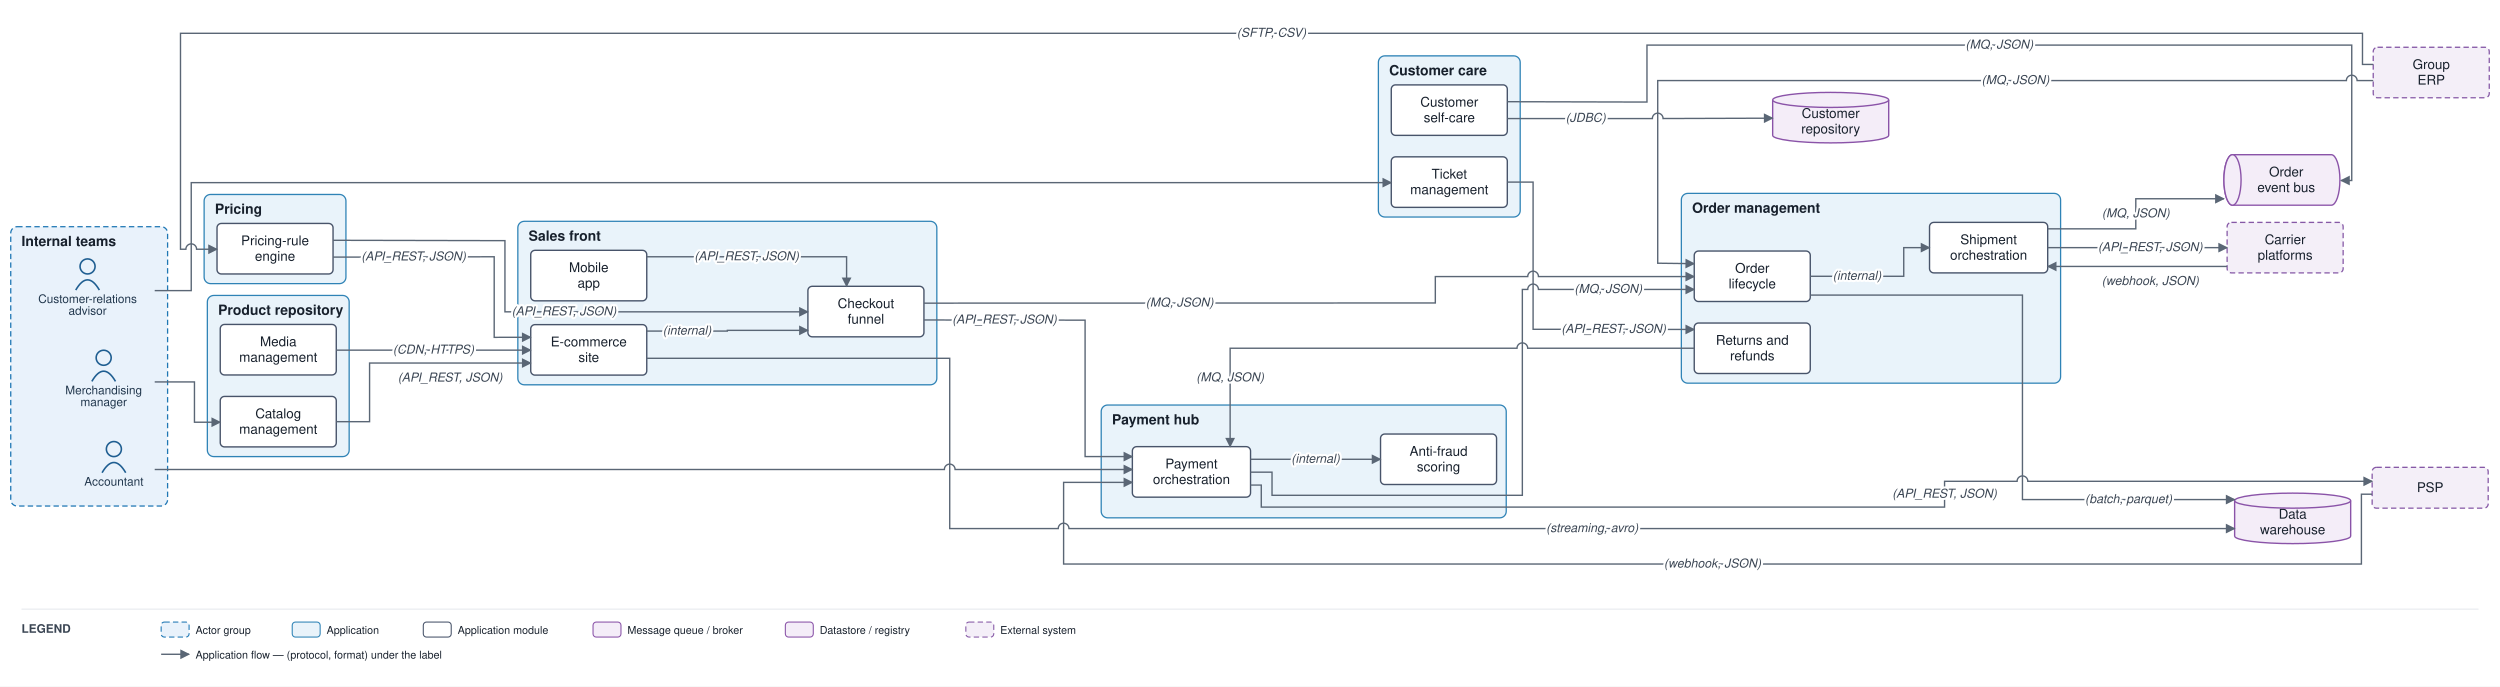
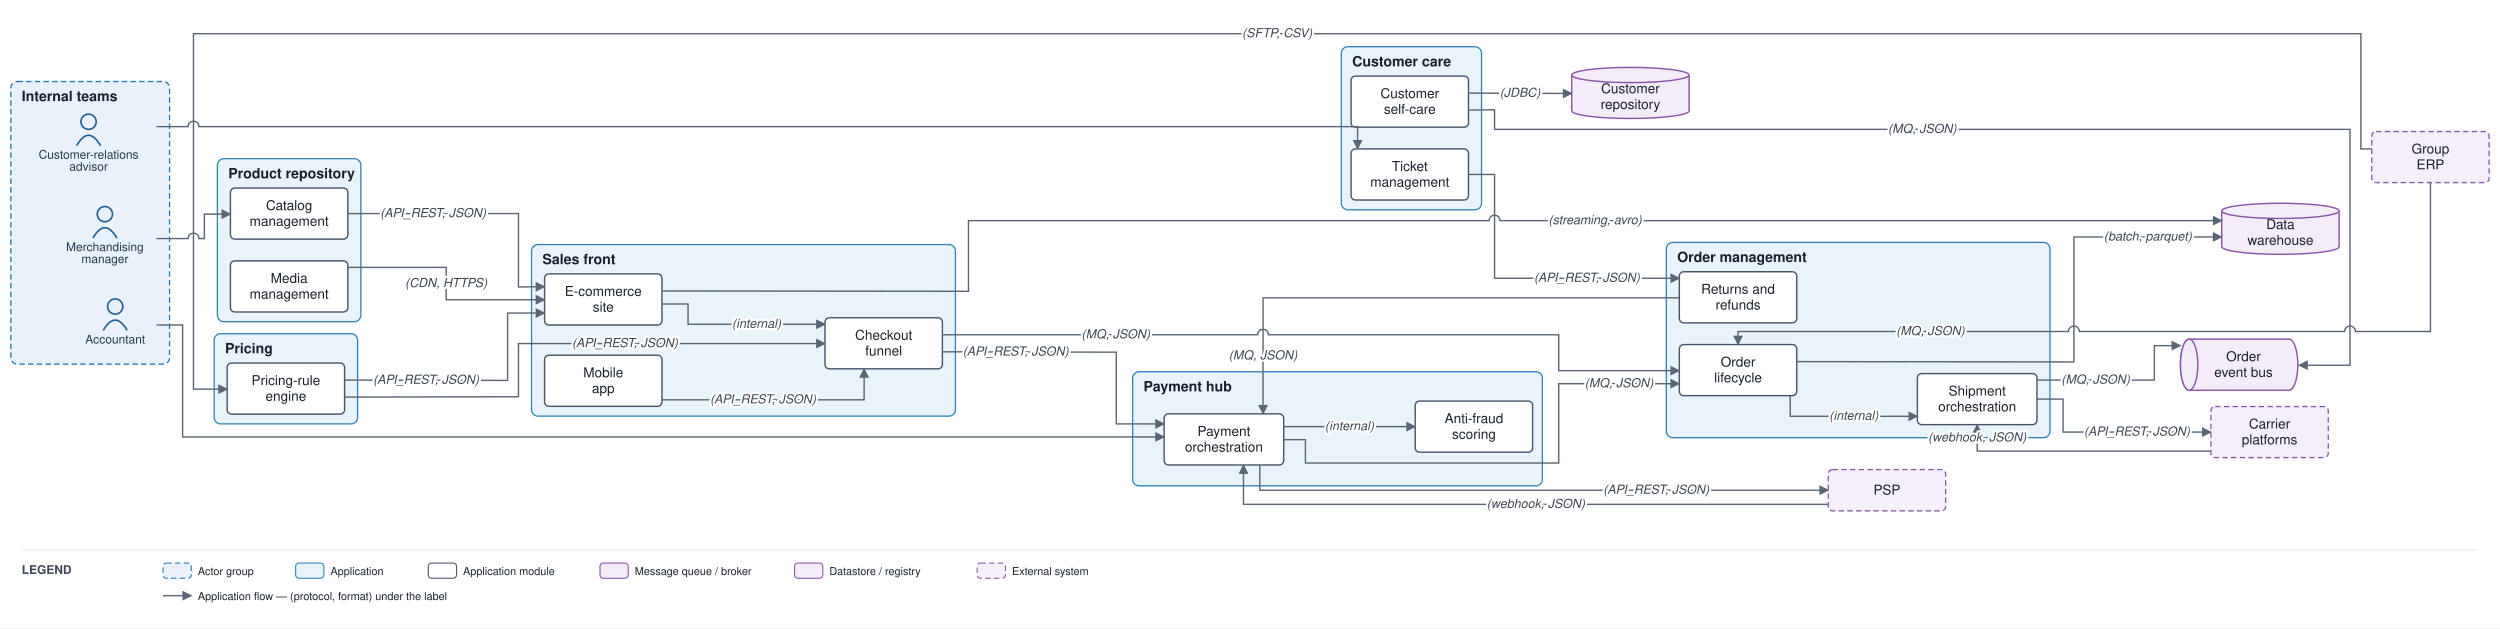
- <svg xmlns="http://www.w3.org/2000/svg" viewBox="0 0 2327 639" font-family="Helvetica,Arial,sans-serif">
+ <svg xmlns="http://www.w3.org/2000/svg" viewBox="0 0 2300 578" font-family="Helvetica,Arial,sans-serif">
  <defs>
    <marker id="arr" viewBox="0 0 10 10" refX="9" refY="5" markerWidth="7" markerHeight="7" orient="auto-start-reverse">
      <path d="M0,0 L10,5 L0,10 z" fill="#5a6675" />
    </marker>
  </defs>
-   <rect width="2327" height="639" fill="#ffffff" />
-   <rect x="10" y="211" width="146" height="260" rx="6" fill="#e9f2fb" stroke="#1f77b4" stroke-width="1.2" stroke-dasharray="5 3" />
-   <text x="20" y="229" font-size="13" font-weight="bold" fill="#17202c">Internal teams</text>
-   <rect x="482" y="206" width="390" height="152.167" rx="6" fill="#e9f3fa" stroke="#2f83b6" stroke-width="1.2" />
-   <text x="492" y="224" font-size="13" font-weight="bold" fill="#17202c">Sales front</text>
-   <rect x="1565" y="180" width="353" height="176.667" rx="6" fill="#e9f3fa" stroke="#2f83b6" stroke-width="1.2" />
-   <text x="1575" y="198" font-size="13" font-weight="bold" fill="#17202c">Order management</text>
-   <rect x="193" y="275" width="132" height="150" rx="6" fill="#e9f3fa" stroke="#2f83b6" stroke-width="1.2" />
-   <text x="203" y="293" font-size="13" font-weight="bold" fill="#17202c">Product repository</text>
-   <rect x="190" y="181" width="132" height="83" rx="6" fill="#e9f3fa" stroke="#2f83b6" stroke-width="1.2" />
-   <text x="200" y="199" font-size="13" font-weight="bold" fill="#17202c">Pricing</text>
-   <rect x="1025" y="377" width="377" height="105" rx="6" fill="#e9f3fa" stroke="#2f83b6" stroke-width="1.2" />
-   <text x="1035" y="395" font-size="13" font-weight="bold" fill="#17202c">Payment hub</text>
-   <rect x="1283" y="52" width="132" height="150" rx="6" fill="#e9f3fa" stroke="#2f83b6" stroke-width="1.2" />
-   <text x="1293" y="70" font-size="13" font-weight="bold" fill="#17202c">Customer care</text>
-   <circle cx="96.5" cy="333" r="7" fill="none" stroke="#1f5e91" stroke-width="1.5" />
-   <path d="M 85.5 355 q 11 -19 22 0" fill="none" stroke="#1f5e91" stroke-width="1.5" />
-   <text x="96.5" y="367" font-size="11" text-anchor="middle" fill="#20364c">Merchandising</text>
-   <text x="96.5" y="378" font-size="11" text-anchor="middle" fill="#20364c">manager</text>
-   <circle cx="81.5" cy="248" r="7" fill="none" stroke="#1f5e91" stroke-width="1.5" />
-   <path d="M 70.5 270 q 11 -19 22 0" fill="none" stroke="#1f5e91" stroke-width="1.5" />
-   <text x="81.5" y="282" font-size="11" text-anchor="middle" fill="#20364c">Customer-relations</text>
-   <text x="81.5" y="293" font-size="11" text-anchor="middle" fill="#20364c">advisor</text>
-   <circle cx="106" cy="418" r="7" fill="none" stroke="#1f5e91" stroke-width="1.5" />
-   <path d="M 95 440 q 11 -19 22 0" fill="none" stroke="#1f5e91" stroke-width="1.5" />
-   <text x="106" y="452" font-size="11" text-anchor="middle" fill="#20364c">Accountant</text>
-   <rect x="494" y="302.167" width="108" height="47" rx="4" fill="#ffffff" stroke="#48546a" stroke-width="1.3" />
-   <text x="548" y="322.417" font-size="12.5" text-anchor="middle" fill="#17202c">E-commerce</text>
-   <text x="548" y="336.917" font-size="12.5" text-anchor="middle" fill="#17202c">site</text>
-   <rect x="494" y="233" width="108" height="47" rx="4" fill="#ffffff" stroke="#48546a" stroke-width="1.3" />
-   <text x="548" y="253.25" font-size="12.5" text-anchor="middle" fill="#17202c">Mobile</text>
-   <text x="548" y="267.75" font-size="12.5" text-anchor="middle" fill="#17202c">app</text>
-   <rect x="752" y="266.5" width="108" height="47" rx="4" fill="#ffffff" stroke="#48546a" stroke-width="1.3" />
-   <text x="806" y="286.75" font-size="12.5" text-anchor="middle" fill="#17202c">Checkout</text>
-   <text x="806" y="301.25" font-size="12.5" text-anchor="middle" fill="#17202c">funnel</text>
-   <rect x="1577" y="233.667" width="108" height="47" rx="4" fill="#ffffff" stroke="#48546a" stroke-width="1.3" />
-   <text x="1631" y="253.917" font-size="12.5" text-anchor="middle" fill="#17202c">Order</text>
-   <text x="1631" y="268.417" font-size="12.5" text-anchor="middle" fill="#17202c">lifecycle</text>
-   <rect x="1796" y="207" width="110" height="47" rx="4" fill="#ffffff" stroke="#48546a" stroke-width="1.3" />
-   <text x="1851" y="227.25" font-size="12.5" text-anchor="middle" fill="#17202c">Shipment</text>
-   <text x="1851" y="241.75" font-size="12.5" text-anchor="middle" fill="#17202c">orchestration</text>
-   <rect x="1577" y="300.667" width="108" height="47" rx="4" fill="#ffffff" stroke="#48546a" stroke-width="1.3" />
-   <text x="1631" y="320.917" font-size="12.5" text-anchor="middle" fill="#17202c">Returns and</text>
-   <text x="1631" y="335.417" font-size="12.5" text-anchor="middle" fill="#17202c">refunds</text>
-   <rect x="205" y="369" width="108" height="47" rx="4" fill="#ffffff" stroke="#48546a" stroke-width="1.3" />
-   <text x="259" y="389.25" font-size="12.5" text-anchor="middle" fill="#17202c">Catalog</text>
-   <text x="259" y="403.75" font-size="12.5" text-anchor="middle" fill="#17202c">management</text>
-   <rect x="205" y="302" width="108" height="47" rx="4" fill="#ffffff" stroke="#48546a" stroke-width="1.3" />
-   <text x="259" y="322.25" font-size="12.5" text-anchor="middle" fill="#17202c">Media</text>
-   <text x="259" y="336.75" font-size="12.5" text-anchor="middle" fill="#17202c">management</text>
-   <rect x="202" y="208" width="108" height="47" rx="4" fill="#ffffff" stroke="#48546a" stroke-width="1.3" />
-   <text x="256" y="228.25" font-size="12.5" text-anchor="middle" fill="#17202c">Pricing-rule</text>
-   <text x="256" y="242.75" font-size="12.5" text-anchor="middle" fill="#17202c">engine</text>
-   <rect x="1054" y="415.75" width="110" height="47" rx="4" fill="#ffffff" stroke="#48546a" stroke-width="1.3" />
-   <text x="1109" y="436" font-size="12.5" text-anchor="middle" fill="#17202c">Payment</text>
-   <text x="1109" y="450.5" font-size="12.5" text-anchor="middle" fill="#17202c">orchestration</text>
-   <rect x="1285" y="404" width="108" height="47" rx="4" fill="#ffffff" stroke="#48546a" stroke-width="1.3" />
-   <text x="1339" y="424.25" font-size="12.5" text-anchor="middle" fill="#17202c">Anti-fraud</text>
-   <text x="1339" y="438.75" font-size="12.5" text-anchor="middle" fill="#17202c">scoring</text>
-   <rect x="1295" y="146" width="108" height="47" rx="4" fill="#ffffff" stroke="#48546a" stroke-width="1.3" />
-   <text x="1349" y="166.25" font-size="12.5" text-anchor="middle" fill="#17202c">Ticket</text>
-   <text x="1349" y="180.75" font-size="12.5" text-anchor="middle" fill="#17202c">management</text>
-   <rect x="1295" y="79" width="108" height="47" rx="4" fill="#ffffff" stroke="#48546a" stroke-width="1.3" />
-   <text x="1349" y="99.25" font-size="12.5" text-anchor="middle" fill="#17202c">Customer</text>
-   <text x="1349" y="113.75" font-size="12.5" text-anchor="middle" fill="#17202c">self-care</text>
-   <path d="M 2078 144 h 92 a 8 23.5 0 0 1 0 47 h -92 a 8 23.5 0 0 1 0 -47" fill="#f4edf8" stroke="#8a53a8" stroke-width="1.3" />
-   <ellipse cx="2078" cy="167.5" rx="8" ry="23.5" fill="#f4edf8" stroke="#8a53a8" stroke-width="1.3" />
-   <text x="2128" y="164.25" font-size="12.5" text-anchor="middle" fill="#17202c">Order</text>
-   <text x="2128" y="178.75" font-size="12.5" text-anchor="middle" fill="#17202c">event bus</text>
-   <path d="M 2080 466 v 33 a 54 7 0 0 0 108 0 v -33" fill="#f4edf8" stroke="#8a53a8" stroke-width="1.3" />
-   <ellipse cx="2134" cy="466" rx="54" ry="7" fill="#f4edf8" stroke="#8a53a8" stroke-width="1.3" />
-   <text x="2134" y="482.75" font-size="12.5" text-anchor="middle" fill="#17202c">Data</text>
-   <text x="2134" y="497.25" font-size="12.5" text-anchor="middle" fill="#17202c">warehouse</text>
-   <path d="M 1650 93 v 33 a 54 7 0 0 0 108 0 v -33" fill="#f4edf8" stroke="#8a53a8" stroke-width="1.3" />
-   <ellipse cx="1704" cy="93" rx="54" ry="7" fill="#f4edf8" stroke="#8a53a8" stroke-width="1.3" />
-   <text x="1704" y="109.75" font-size="12.5" text-anchor="middle" fill="#17202c">Customer</text>
-   <text x="1704" y="124.25" font-size="12.5" text-anchor="middle" fill="#17202c">repository</text>
-   <rect x="2208" y="435" width="108" height="38" rx="4" fill="#f4eff8" stroke="#8659a6" stroke-width="1.2" stroke-dasharray="5 3" />
-   <text x="2262" y="458" font-size="12.5" text-anchor="middle" fill="#17202c">PSP</text>
-   <rect x="2073" y="207" width="108" height="47" rx="4" fill="#f4eff8" stroke="#8659a6" stroke-width="1.2" stroke-dasharray="5 3" />
-   <text x="2127" y="227.25" font-size="12.5" text-anchor="middle" fill="#17202c">Carrier</text>
-   <text x="2127" y="241.75" font-size="12.5" text-anchor="middle" fill="#17202c">platforms</text>
-   <rect x="2209" y="44" width="108" height="47" rx="4" fill="#f4eff8" stroke="#8659a6" stroke-width="1.2" stroke-dasharray="5 3" />
-   <text x="2263" y="64.25" font-size="12.5" text-anchor="middle" fill="#17202c">Group</text>
-   <text x="2263" y="78.75" font-size="12.5" text-anchor="middle" fill="#17202c">ERP</text>
-   <path d="M 144 355.5 L 181 355.5 L 181 393 L 205 393" fill="none" stroke="#5a6675" stroke-width="1.3" marker-end="url(#arr)" />
-   <path d="M 313 392.5 L 344 392.5 L 344 337.917 L 494 337.917" fill="none" stroke="#5a6675" stroke-width="1.3" marker-end="url(#arr)" />
-   <path d="M 313 325.917 L 494 325.917" fill="none" stroke="#5a6675" stroke-width="1.3" marker-end="url(#arr)" />
-   <path d="M 310 239.333 L 460 239 L 460 314 L 494 313.917" fill="none" stroke="#5a6675" stroke-width="1.3" marker-end="url(#arr)" />
-   <path d="M 310 223.667 L 470 224 L 470 290.25 L 752 290.25" fill="none" stroke="#5a6675" stroke-width="1.3" marker-end="url(#arr)" />
-   <path d="M 2209 60 L 2199 60 L 2199 31 L 168 31 L 168 232 L 173 232 A 5 5 0 0 1 183 232 L 202 232" fill="none" stroke="#5a6675" stroke-width="1.3" marker-end="url(#arr)" />
-   <path d="M 602 308.167 L 677 308.167 L 677 307.5 L 752 307.5" fill="none" stroke="#5a6675" stroke-width="1.3" marker-end="url(#arr)" />
-   <path d="M 602 239 L 788 239 L 788 266.5" fill="none" stroke="#5a6675" stroke-width="1.3" marker-end="url(#arr)" />
-   <path d="M 860 282.167 L 1336 282 L 1336 257.417 L 1422 257.417 A 5 5 0 0 1 1432 257.417 L 1577 257.417" fill="none" stroke="#5a6675" stroke-width="1.3" marker-end="url(#arr)" />
-   <path d="M 860 297.833 L 1010 298 L 1010 425 L 1054 425" fill="none" stroke="#5a6675" stroke-width="1.3" marker-end="url(#arr)" />
-   <path d="M 1164 427.5 L 1285 427.5" fill="none" stroke="#5a6675" stroke-width="1.3" marker-end="url(#arr)" />
-   <path d="M 1164 451.5 L 1174 451.5 L 1174 472 L 1810 472 L 1810 448 L 1877.5 448 A 5 5 0 0 1 1887.5 448 L 2208 448" fill="none" stroke="#5a6675" stroke-width="1.3" marker-end="url(#arr)" />
-   <path d="M 2208 460 L 2198 460 L 2198 525 L 990 525 L 990 449 L 1054 449" fill="none" stroke="#5a6675" stroke-width="1.3" marker-end="url(#arr)" />
-   <path d="M 1164 439.5 L 1184 439.5 L 1184 461 L 1417 461 L 1417 269.417 L 1422 269.417 A 5 5 0 0 1 1432 269.417 L 1577 269.417" fill="none" stroke="#5a6675" stroke-width="1.3" marker-end="url(#arr)" />
-   <path d="M 1685 257.167 L 1772 257.167 L 1772 230.5 L 1796 230.5" fill="none" stroke="#5a6675" stroke-width="1.3" marker-end="url(#arr)" />
-   <path d="M 1906 230.5 L 1930 230.5 L 2073 230.5" fill="none" stroke="#5a6675" stroke-width="1.3" marker-end="url(#arr)" />
-   <path d="M 2073 248 L 1930 248 L 1906 248" fill="none" stroke="#5a6675" stroke-width="1.3" marker-end="url(#arr)" />
-   <path d="M 1906 213 L 1988 213 L 1988 185 L 2070 185" fill="none" stroke="#5a6675" stroke-width="1.3" marker-end="url(#arr)" />
-   <path d="M 1403 94.667 L 1533 95 L 1533 42 L 2189 42 L 2189 168 L 2179 168" fill="none" stroke="#5a6675" stroke-width="1.3" marker-end="url(#arr)" />
-   <path d="M 144 270.5 L 178 270.5 L 178 170 L 1295 170" fill="none" stroke="#5a6675" stroke-width="1.3" marker-end="url(#arr)" />
-   <path d="M 1403 169.5 L 1427 169.5 L 1427 306.5 L 1577 306.667" fill="none" stroke="#5a6675" stroke-width="1.3" marker-end="url(#arr)" />
-   <path d="M 1577 324.167 L 1422 324.167 A 5 5 0 0 0 1412 324.167 L 1145 324.167 L 1145 415.75" fill="none" stroke="#5a6675" stroke-width="1.3" marker-end="url(#arr)" />
-   <path d="M 1403 110.333 L 1538 110.333 A 5 5 0 0 1 1548 110.333 L 1650 110" fill="none" stroke="#5a6675" stroke-width="1.3" marker-end="url(#arr)" />
-   <path d="M 1685 274.667 L 1882.5 274.667 L 1882.5 465 L 2080 465" fill="none" stroke="#5a6675" stroke-width="1.3" marker-end="url(#arr)" />
-   <path d="M 602 333.5 L 884 333.5 L 884 492 L 985 492 A 5 5 0 0 1 995 492 L 2080 492" fill="none" stroke="#5a6675" stroke-width="1.3" marker-end="url(#arr)" />
-   <path d="M 144 437 L 879 437 A 5 5 0 0 1 889 437 L 1054 437" fill="none" stroke="#5a6675" stroke-width="1.3" marker-end="url(#arr)" />
-   <path d="M 2209 75 L 2194 75 A 5 5 0 0 0 2184 75 L 1543 75 L 1543 245 L 1577 245.417" fill="none" stroke="#5a6675" stroke-width="1.3" marker-end="url(#arr)" />
-   <text x="419" y="355.167" font-size="11.5" text-anchor="middle" fill="#3a4553" font-style="italic" stroke="#ffffff" stroke-width="4" paint-order="stroke" stroke-linejoin="round">(API_REST, JSON)</text>
-   <text x="403.5" y="329.167" font-size="11.5" text-anchor="middle" fill="#3a4553" font-style="italic" stroke="#ffffff" stroke-width="4" paint-order="stroke" stroke-linejoin="round">(CDN, HTTPS)</text>
-   <text x="385" y="242.417" font-size="11.5" text-anchor="middle" fill="#3a4553" font-style="italic" stroke="#ffffff" stroke-width="4" paint-order="stroke" stroke-linejoin="round">(API_REST, JSON)</text>
-   <text x="525" y="293.5" font-size="11.5" text-anchor="middle" fill="#3a4553" font-style="italic" stroke="#ffffff" stroke-width="4" paint-order="stroke" stroke-linejoin="round">(API_REST, JSON)</text>
-   <text x="1183.5" y="34.25" font-size="11.5" text-anchor="middle" fill="#3a4553" font-style="italic" stroke="#ffffff" stroke-width="4" paint-order="stroke" stroke-linejoin="round">(SFTP, CSV)</text>
-   <text x="639.5" y="311.417" font-size="11.5" text-anchor="middle" fill="#3a4553" font-style="italic" stroke="#ffffff" stroke-width="4" paint-order="stroke" stroke-linejoin="round">(internal)</text>
-   <text x="695" y="242.25" font-size="11.5" text-anchor="middle" fill="#3a4553" font-style="italic" stroke="#ffffff" stroke-width="4" paint-order="stroke" stroke-linejoin="round">(API_REST, JSON)</text>
-   <text x="1098" y="285.333" font-size="11.5" text-anchor="middle" fill="#3a4553" font-style="italic" stroke="#ffffff" stroke-width="4" paint-order="stroke" stroke-linejoin="round">(MQ, JSON)</text>
-   <text x="935" y="301.167" font-size="11.5" text-anchor="middle" fill="#3a4553" font-style="italic" stroke="#ffffff" stroke-width="4" paint-order="stroke" stroke-linejoin="round">(API_REST, JSON)</text>
-   <text x="1224.5" y="430.75" font-size="11.5" text-anchor="middle" fill="#3a4553" font-style="italic" stroke="#ffffff" stroke-width="4" paint-order="stroke" stroke-linejoin="round">(internal)</text>
-   <text x="1810" y="463.25" font-size="11.5" text-anchor="middle" fill="#3a4553" font-style="italic" stroke="#ffffff" stroke-width="4" paint-order="stroke" stroke-linejoin="round">(API_REST, JSON)</text>
-   <text x="1594" y="528.25" font-size="11.5" text-anchor="middle" fill="#3a4553" font-style="italic" stroke="#ffffff" stroke-width="4" paint-order="stroke" stroke-linejoin="round">(webhook, JSON)</text>
-   <text x="1497" y="272.667" font-size="11.5" text-anchor="middle" fill="#3a4553" font-style="italic" stroke="#ffffff" stroke-width="4" paint-order="stroke" stroke-linejoin="round">(MQ, JSON)</text>
-   <text x="1728.5" y="260.417" font-size="11.5" text-anchor="middle" fill="#3a4553" font-style="italic" stroke="#ffffff" stroke-width="4" paint-order="stroke" stroke-linejoin="round">(internal)</text>
-   <text x="2001.5" y="233.75" font-size="11.5" text-anchor="middle" fill="#3a4553" font-style="italic" stroke="#ffffff" stroke-width="4" paint-order="stroke" stroke-linejoin="round">(API_REST, JSON)</text>
-   <text x="2001.5" y="265.25" font-size="11.5" text-anchor="middle" fill="#3a4553" font-style="italic" stroke="#ffffff" stroke-width="4" paint-order="stroke" stroke-linejoin="round">(webhook, JSON)</text>
-   <text x="1988" y="202.25" font-size="11.5" text-anchor="middle" fill="#3a4553" font-style="italic" stroke="#ffffff" stroke-width="4" paint-order="stroke" stroke-linejoin="round">(MQ, JSON)</text>
-   <text x="1861" y="45.25" font-size="11.5" text-anchor="middle" fill="#3a4553" font-style="italic" stroke="#ffffff" stroke-width="4" paint-order="stroke" stroke-linejoin="round">(MQ, JSON)</text>
-   <text x="1502" y="309.833" font-size="11.5" text-anchor="middle" fill="#3a4553" font-style="italic" stroke="#ffffff" stroke-width="4" paint-order="stroke" stroke-linejoin="round">(API_REST, JSON)</text>
-   <text x="1145" y="354.938" font-size="11.5" text-anchor="middle" fill="#3a4553" font-style="italic" stroke="#ffffff" stroke-width="4" paint-order="stroke" stroke-linejoin="round">(MQ, JSON)</text>
-   <text x="1476" y="113.417" font-size="11.5" text-anchor="middle" fill="#3a4553" font-style="italic" stroke="#ffffff" stroke-width="4" paint-order="stroke" stroke-linejoin="round">(JDBC)</text>
-   <text x="1981.25" y="468.25" font-size="11.5" text-anchor="middle" fill="#3a4553" font-style="italic" stroke="#ffffff" stroke-width="4" paint-order="stroke" stroke-linejoin="round">(batch, parquet)</text>
-   <text x="1482" y="495.25" font-size="11.5" text-anchor="middle" fill="#3a4553" font-style="italic" stroke="#ffffff" stroke-width="4" paint-order="stroke" stroke-linejoin="round">(streaming, avro)</text>
-   <text x="1876" y="78.25" font-size="11.5" text-anchor="middle" fill="#3a4553" font-style="italic" stroke="#ffffff" stroke-width="4" paint-order="stroke" stroke-linejoin="round">(MQ, JSON)</text>
-   <line x1="20" y1="567" x2="2307" y2="567" stroke="#e6e9ee" stroke-width="1" />
-   <text x="20" y="589" font-size="11" font-weight="bold" fill="#3a4553">LEGEND</text>
-   <rect x="150" y="579" width="26" height="14" rx="3" fill="#e9f2fb" stroke="#1f77b4" stroke-dasharray="5 3" />
-   <text x="182" y="590" font-size="10" fill="#17202c">Actor group</text>
-   <rect x="272" y="579" width="26" height="14" rx="3" fill="#e9f3fa" stroke="#2f83b6" />
-   <text x="304" y="590" font-size="10" fill="#17202c">Application</text>
-   <rect x="394" y="579" width="26" height="14" rx="3" fill="#ffffff" stroke="#48546a" />
-   <text x="426" y="590" font-size="10" fill="#17202c">Application module</text>
-   <rect x="552" y="579" width="26" height="14" rx="3" fill="#f4edf8" stroke="#8a53a8" />
-   <text x="584" y="590" font-size="10" fill="#17202c">Message queue / broker</text>
-   <rect x="731" y="579" width="26" height="14" rx="3" fill="#f4edf8" stroke="#8a53a8" />
-   <text x="763" y="590" font-size="10" fill="#17202c">Datastore / registry</text>
-   <rect x="899" y="579" width="26" height="14" rx="3" fill="#f4eff8" stroke="#8659a6" stroke-dasharray="5 3" />
-   <text x="931" y="590" font-size="10" fill="#17202c">External system</text>
-   <line x1="150" y1="609" x2="176" y2="609" stroke="#5a6675" stroke-width="1.3" marker-end="url(#arr)" />
-   <text x="182" y="613" font-size="10" fill="#17202c">Application flow — (protocol, format) under the label</text>
+   <rect width="2300" height="578" fill="#ffffff" />
+   <rect x="10" y="75" width="146" height="260" rx="6" fill="#e9f2fb" stroke="#1f77b4" stroke-width="1.2" stroke-dasharray="5 3" />
+   <text x="20" y="93" font-size="13" font-weight="bold" fill="#17202c">Internal teams</text>
+   <rect x="489" y="225" width="390" height="157.833" rx="6" fill="#e9f3fa" stroke="#2f83b6" stroke-width="1.2" />
+   <text x="499" y="243" font-size="13" font-weight="bold" fill="#17202c">Sales front</text>
+   <rect x="1533" y="223" width="353" height="179.667" rx="6" fill="#e9f3fa" stroke="#2f83b6" stroke-width="1.2" />
+   <text x="1543" y="241" font-size="13" font-weight="bold" fill="#17202c">Order management</text>
+   <rect x="200" y="146" width="132" height="150" rx="6" fill="#e9f3fa" stroke="#2f83b6" stroke-width="1.2" />
+   <text x="210" y="164" font-size="13" font-weight="bold" fill="#17202c">Product repository</text>
+   <rect x="197" y="307" width="132" height="83" rx="6" fill="#e9f3fa" stroke="#2f83b6" stroke-width="1.2" />
+   <text x="207" y="325" font-size="13" font-weight="bold" fill="#17202c">Pricing</text>
+   <rect x="1042" y="342" width="377" height="105" rx="6" fill="#e9f3fa" stroke="#2f83b6" stroke-width="1.2" />
+   <text x="1052" y="360" font-size="13" font-weight="bold" fill="#17202c">Payment hub</text>
+   <rect x="1234" y="43" width="129" height="150" rx="6" fill="#e9f3fa" stroke="#2f83b6" stroke-width="1.2" />
+   <text x="1244" y="61" font-size="13" font-weight="bold" fill="#17202c">Customer care</text>
+   <circle cx="96.5" cy="197" r="7" fill="none" stroke="#1f5e91" stroke-width="1.5" />
+   <path d="M 85.5 219 q 11 -19 22 0" fill="none" stroke="#1f5e91" stroke-width="1.5" />
+   <text x="96.5" y="231" font-size="11" text-anchor="middle" fill="#20364c">Merchandising</text>
+   <text x="96.5" y="242" font-size="11" text-anchor="middle" fill="#20364c">manager</text>
+   <circle cx="81.5" cy="112" r="7" fill="none" stroke="#1f5e91" stroke-width="1.5" />
+   <path d="M 70.5 134 q 11 -19 22 0" fill="none" stroke="#1f5e91" stroke-width="1.5" />
+   <text x="81.5" y="146" font-size="11" text-anchor="middle" fill="#20364c">Customer-relations</text>
+   <text x="81.5" y="157" font-size="11" text-anchor="middle" fill="#20364c">advisor</text>
+   <circle cx="106" cy="282" r="7" fill="none" stroke="#1f5e91" stroke-width="1.5" />
+   <path d="M 95 304 q 11 -19 22 0" fill="none" stroke="#1f5e91" stroke-width="1.5" />
+   <text x="106" y="316" font-size="11" text-anchor="middle" fill="#20364c">Accountant</text>
+   <rect x="501" y="252" width="108" height="47" rx="4" fill="#ffffff" stroke="#48546a" stroke-width="1.3" />
+   <text x="555" y="272.25" font-size="12.5" text-anchor="middle" fill="#17202c">E-commerce</text>
+   <text x="555" y="286.75" font-size="12.5" text-anchor="middle" fill="#17202c">site</text>
+   <rect x="501" y="326.833" width="108" height="47" rx="4" fill="#ffffff" stroke="#48546a" stroke-width="1.3" />
+   <text x="555" y="347.083" font-size="12.5" text-anchor="middle" fill="#17202c">Mobile</text>
+   <text x="555" y="361.583" font-size="12.5" text-anchor="middle" fill="#17202c">app</text>
+   <rect x="759" y="292.333" width="108" height="47" rx="4" fill="#ffffff" stroke="#48546a" stroke-width="1.3" />
+   <text x="813" y="312.583" font-size="12.5" text-anchor="middle" fill="#17202c">Checkout</text>
+   <text x="813" y="327.083" font-size="12.5" text-anchor="middle" fill="#17202c">funnel</text>
+   <rect x="1545" y="317" width="108" height="47" rx="4" fill="#ffffff" stroke="#48546a" stroke-width="1.3" />
+   <text x="1599" y="337.25" font-size="12.5" text-anchor="middle" fill="#17202c">Order</text>
+   <text x="1599" y="351.75" font-size="12.5" text-anchor="middle" fill="#17202c">lifecycle</text>
+   <rect x="1764" y="343.667" width="110" height="47" rx="4" fill="#ffffff" stroke="#48546a" stroke-width="1.3" />
+   <text x="1819" y="363.917" font-size="12.5" text-anchor="middle" fill="#17202c">Shipment</text>
+   <text x="1819" y="378.417" font-size="12.5" text-anchor="middle" fill="#17202c">orchestration</text>
+   <rect x="1545" y="250" width="108" height="47" rx="4" fill="#ffffff" stroke="#48546a" stroke-width="1.3" />
+   <text x="1599" y="270.25" font-size="12.5" text-anchor="middle" fill="#17202c">Returns and</text>
+   <text x="1599" y="284.75" font-size="12.5" text-anchor="middle" fill="#17202c">refunds</text>
+   <rect x="212" y="173" width="108" height="47" rx="4" fill="#ffffff" stroke="#48546a" stroke-width="1.3" />
+   <text x="266" y="193.25" font-size="12.5" text-anchor="middle" fill="#17202c">Catalog</text>
+   <text x="266" y="207.75" font-size="12.5" text-anchor="middle" fill="#17202c">management</text>
+   <rect x="212" y="240" width="108" height="47" rx="4" fill="#ffffff" stroke="#48546a" stroke-width="1.3" />
+   <text x="266" y="260.25" font-size="12.5" text-anchor="middle" fill="#17202c">Media</text>
+   <text x="266" y="274.75" font-size="12.5" text-anchor="middle" fill="#17202c">management</text>
+   <rect x="209" y="334" width="108" height="47" rx="4" fill="#ffffff" stroke="#48546a" stroke-width="1.3" />
+   <text x="263" y="354.25" font-size="12.5" text-anchor="middle" fill="#17202c">Pricing-rule</text>
+   <text x="263" y="368.75" font-size="12.5" text-anchor="middle" fill="#17202c">engine</text>
+   <rect x="1071" y="380.75" width="110" height="47" rx="4" fill="#ffffff" stroke="#48546a" stroke-width="1.3" />
+   <text x="1126" y="401" font-size="12.5" text-anchor="middle" fill="#17202c">Payment</text>
+   <text x="1126" y="415.5" font-size="12.5" text-anchor="middle" fill="#17202c">orchestration</text>
+   <rect x="1302" y="369" width="108" height="47" rx="4" fill="#ffffff" stroke="#48546a" stroke-width="1.3" />
+   <text x="1356" y="389.25" font-size="12.5" text-anchor="middle" fill="#17202c">Anti-fraud</text>
+   <text x="1356" y="403.75" font-size="12.5" text-anchor="middle" fill="#17202c">scoring</text>
+   <rect x="1243" y="137" width="108" height="47" rx="4" fill="#ffffff" stroke="#48546a" stroke-width="1.3" />
+   <text x="1297" y="157.25" font-size="12.5" text-anchor="middle" fill="#17202c">Ticket</text>
+   <text x="1297" y="171.75" font-size="12.5" text-anchor="middle" fill="#17202c">management</text>
+   <rect x="1243" y="70" width="108" height="47" rx="4" fill="#ffffff" stroke="#48546a" stroke-width="1.3" />
+   <text x="1297" y="90.25" font-size="12.5" text-anchor="middle" fill="#17202c">Customer</text>
+   <text x="1297" y="104.75" font-size="12.5" text-anchor="middle" fill="#17202c">self-care</text>
+   <path d="M 2014 312 h 92 a 8 23.5 0 0 1 0 47 h -92 a 8 23.5 0 0 1 0 -47" fill="#f4edf8" stroke="#8a53a8" stroke-width="1.3" />
+   <ellipse cx="2014" cy="335.5" rx="8" ry="23.5" fill="#f4edf8" stroke="#8a53a8" stroke-width="1.3" />
+   <text x="2064" y="332.25" font-size="12.5" text-anchor="middle" fill="#17202c">Order</text>
+   <text x="2064" y="346.75" font-size="12.5" text-anchor="middle" fill="#17202c">event bus</text>
+   <path d="M 2044 194 v 33 a 54 7 0 0 0 108 0 v -33" fill="#f4edf8" stroke="#8a53a8" stroke-width="1.3" />
+   <ellipse cx="2098" cy="194" rx="54" ry="7" fill="#f4edf8" stroke="#8a53a8" stroke-width="1.3" />
+   <text x="2098" y="210.75" font-size="12.5" text-anchor="middle" fill="#17202c">Data</text>
+   <text x="2098" y="225.25" font-size="12.5" text-anchor="middle" fill="#17202c">warehouse</text>
+   <path d="M 1446 69 v 33 a 54 7 0 0 0 108 0 v -33" fill="#f4edf8" stroke="#8a53a8" stroke-width="1.3" />
+   <ellipse cx="1500" cy="69" rx="54" ry="7" fill="#f4edf8" stroke="#8a53a8" stroke-width="1.3" />
+   <text x="1500" y="85.75" font-size="12.5" text-anchor="middle" fill="#17202c">Customer</text>
+   <text x="1500" y="100.25" font-size="12.5" text-anchor="middle" fill="#17202c">repository</text>
+   <rect x="1682" y="432" width="108" height="38" rx="4" fill="#f4eff8" stroke="#8659a6" stroke-width="1.2" stroke-dasharray="5 3" />
+   <text x="1736" y="455" font-size="12.5" text-anchor="middle" fill="#17202c">PSP</text>
+   <rect x="2034" y="374" width="108" height="47" rx="4" fill="#f4eff8" stroke="#8659a6" stroke-width="1.2" stroke-dasharray="5 3" />
+   <text x="2088" y="394.25" font-size="12.5" text-anchor="middle" fill="#17202c">Carrier</text>
+   <text x="2088" y="408.75" font-size="12.5" text-anchor="middle" fill="#17202c">platforms</text>
+   <rect x="2182" y="121" width="108" height="47" rx="4" fill="#f4eff8" stroke="#8659a6" stroke-width="1.2" stroke-dasharray="5 3" />
+   <text x="2236" y="141.25" font-size="12.5" text-anchor="middle" fill="#17202c">Group</text>
+   <text x="2236" y="155.75" font-size="12.5" text-anchor="middle" fill="#17202c">ERP</text>
+   <path d="M 144 219.5 L 173 219.5 A 5 5 0 0 1 183 219.5 L 188 219.5 L 188 197 L 212 197" fill="none" stroke="#5a6675" stroke-width="1.3" marker-end="url(#arr)" />
+   <path d="M 320 196.5 L 477 196.5 L 477 264 L 501 263.75" fill="none" stroke="#5a6675" stroke-width="1.3" marker-end="url(#arr)" />
+   <path d="M 320 246 L 410.5 246 L 410.5 275.75 L 501 275.75" fill="none" stroke="#5a6675" stroke-width="1.3" marker-end="url(#arr)" />
+   <path d="M 317 349.667 L 467 350 L 467 288 L 501 288" fill="none" stroke="#5a6675" stroke-width="1.3" marker-end="url(#arr)" />
+   <path d="M 317 365.333 L 477 365 L 477 316.083 L 759 316.083" fill="none" stroke="#5a6675" stroke-width="1.3" marker-end="url(#arr)" />
+   <path d="M 2182 137 L 2172 137 L 2172 31 L 178 31 L 178 358 L 209 358" fill="none" stroke="#5a6675" stroke-width="1.3" marker-end="url(#arr)" />
+   <path d="M 609 279.667 L 633 279.667 L 633 298.333 L 759 298.333" fill="none" stroke="#5a6675" stroke-width="1.3" marker-end="url(#arr)" />
+   <path d="M 609 367.833 L 795 367.833 L 795 339.333" fill="none" stroke="#5a6675" stroke-width="1.3" marker-end="url(#arr)" />
+   <path d="M 867 308 L 1157 308 A 5 5 0 0 1 1167 308 L 1434 308 L 1434 341 L 1545 341" fill="none" stroke="#5a6675" stroke-width="1.3" marker-end="url(#arr)" />
+   <path d="M 867 323.667 L 1027 324 L 1027 390 L 1071 390" fill="none" stroke="#5a6675" stroke-width="1.3" marker-end="url(#arr)" />
+   <path d="M 1181 392.5 L 1302 392.5" fill="none" stroke="#5a6675" stroke-width="1.3" marker-end="url(#arr)" />
+   <path d="M 1159 427.75 L 1159 451 L 1682 451" fill="none" stroke="#5a6675" stroke-width="1.3" marker-end="url(#arr)" />
+   <path d="M 1682 464 L 1144 464 L 1144 427.75" fill="none" stroke="#5a6675" stroke-width="1.3" marker-end="url(#arr)" />
+   <path d="M 1181 404.5 L 1201 404.5 L 1201 426 L 1434 426 L 1434 353 L 1545 353" fill="none" stroke="#5a6675" stroke-width="1.3" marker-end="url(#arr)" />
+   <path d="M 1647 364 L 1647 383 L 1764 383" fill="none" stroke="#5a6675" stroke-width="1.3" marker-end="url(#arr)" />
+   <path d="M 1874 367.167 L 1898 367.167 L 1898 397.5 L 2034 397.5" fill="none" stroke="#5a6675" stroke-width="1.3" marker-end="url(#arr)" />
+   <path d="M 2034 415 L 1819 415 L 1819 390.667" fill="none" stroke="#5a6675" stroke-width="1.3" marker-end="url(#arr)" />
+   <path d="M 1874 349.667 L 1982 349.667 L 1982 318 L 2006 318" fill="none" stroke="#5a6675" stroke-width="1.3" marker-end="url(#arr)" />
+   <path d="M 1351 101.333 L 1375 101 L 1375 119 L 2162 119 L 2162 336 L 2115 336" fill="none" stroke="#5a6675" stroke-width="1.3" marker-end="url(#arr)" />
+   <path d="M 144 116.5 L 173 116.5 A 5 5 0 0 1 183 116.5 L 1249 116.5 L 1249 137" fill="none" stroke="#5a6675" stroke-width="1.3" marker-end="url(#arr)" />
+   <path d="M 1351 160.5 L 1375 160.5 L 1375 256 L 1545 256" fill="none" stroke="#5a6675" stroke-width="1.3" marker-end="url(#arr)" />
+   <path d="M 1545 274 L 1162 274 L 1162 380.75" fill="none" stroke="#5a6675" stroke-width="1.3" marker-end="url(#arr)" />
+   <path d="M 1351 85.667 L 1446 86" fill="none" stroke="#5a6675" stroke-width="1.3" marker-end="url(#arr)" />
+   <path d="M 1653 332.667 L 1908 333 L 1908 218 L 2044 218" fill="none" stroke="#5a6675" stroke-width="1.3" marker-end="url(#arr)" />
+   <path d="M 609 267.667 L 891 268 L 891 203 L 1370 203 A 5 5 0 0 1 1380 203 L 2044 203" fill="none" stroke="#5a6675" stroke-width="1.3" marker-end="url(#arr)" />
+   <path d="M 144 299 L 168 299 L 168 402 L 1071 402" fill="none" stroke="#5a6675" stroke-width="1.3" marker-end="url(#arr)" />
+   <path d="M 2236 168 L 2236 305 L 2167 305 A 5 5 0 0 0 2157 305 L 1913 305 A 5 5 0 0 0 1903 305 L 1599 305 L 1599 317" fill="none" stroke="#5a6675" stroke-width="1.3" marker-end="url(#arr)" />
+   <text x="398.5" y="199.75" font-size="11.5" text-anchor="middle" fill="#3a4553" font-style="italic" stroke="#ffffff" stroke-width="4" paint-order="stroke" stroke-linejoin="round">(API_REST, JSON)</text>
+   <text x="410.5" y="264.125" font-size="11.5" text-anchor="middle" fill="#3a4553" font-style="italic" stroke="#ffffff" stroke-width="4" paint-order="stroke" stroke-linejoin="round">(CDN, HTTPS)</text>
+   <text x="392" y="353.083" font-size="11.5" text-anchor="middle" fill="#3a4553" font-style="italic" stroke="#ffffff" stroke-width="4" paint-order="stroke" stroke-linejoin="round">(API_REST, JSON)</text>
+   <text x="575" y="319.333" font-size="11.5" text-anchor="middle" fill="#3a4553" font-style="italic" stroke="#ffffff" stroke-width="4" paint-order="stroke" stroke-linejoin="round">(API_REST, JSON)</text>
+   <text x="1175" y="34.25" font-size="11.5" text-anchor="middle" fill="#3a4553" font-style="italic" stroke="#ffffff" stroke-width="4" paint-order="stroke" stroke-linejoin="round">(SFTP, CSV)</text>
+   <text x="696" y="301.583" font-size="11.5" text-anchor="middle" fill="#3a4553" font-style="italic" stroke="#ffffff" stroke-width="4" paint-order="stroke" stroke-linejoin="round">(internal)</text>
+   <text x="702" y="371.083" font-size="11.5" text-anchor="middle" fill="#3a4553" font-style="italic" stroke="#ffffff" stroke-width="4" paint-order="stroke" stroke-linejoin="round">(API_REST, JSON)</text>
+   <text x="1026.5" y="311.25" font-size="11.5" text-anchor="middle" fill="#3a4553" font-style="italic" stroke="#ffffff" stroke-width="4" paint-order="stroke" stroke-linejoin="round">(MQ, JSON)</text>
+   <text x="934.5" y="327.083" font-size="11.5" text-anchor="middle" fill="#3a4553" font-style="italic" stroke="#ffffff" stroke-width="4" paint-order="stroke" stroke-linejoin="round">(API_REST, JSON)</text>
+   <text x="1241.5" y="395.75" font-size="11.5" text-anchor="middle" fill="#3a4553" font-style="italic" stroke="#ffffff" stroke-width="4" paint-order="stroke" stroke-linejoin="round">(internal)</text>
+   <text x="1523.75" y="454.25" font-size="11.5" text-anchor="middle" fill="#3a4553" font-style="italic" stroke="#ffffff" stroke-width="4" paint-order="stroke" stroke-linejoin="round">(API_REST, JSON)</text>
+   <text x="1413" y="467.25" font-size="11.5" text-anchor="middle" fill="#3a4553" font-style="italic" stroke="#ffffff" stroke-width="4" paint-order="stroke" stroke-linejoin="round">(webhook, JSON)</text>
+   <text x="1489.5" y="356.25" font-size="11.5" text-anchor="middle" fill="#3a4553" font-style="italic" stroke="#ffffff" stroke-width="4" paint-order="stroke" stroke-linejoin="round">(MQ, JSON)</text>
+   <text x="1705.5" y="386.25" font-size="11.5" text-anchor="middle" fill="#3a4553" font-style="italic" stroke="#ffffff" stroke-width="4" paint-order="stroke" stroke-linejoin="round">(internal)</text>
+   <text x="1966" y="400.75" font-size="11.5" text-anchor="middle" fill="#3a4553" font-style="italic" stroke="#ffffff" stroke-width="4" paint-order="stroke" stroke-linejoin="round">(API_REST, JSON)</text>
+   <text x="1819" y="406.083" font-size="11.5" text-anchor="middle" fill="#3a4553" font-style="italic" stroke="#ffffff" stroke-width="4" paint-order="stroke" stroke-linejoin="round">(webhook, JSON)</text>
+   <text x="1928" y="352.917" font-size="11.5" text-anchor="middle" fill="#3a4553" font-style="italic" stroke="#ffffff" stroke-width="4" paint-order="stroke" stroke-linejoin="round">(MQ, JSON)</text>
+   <text x="1768.5" y="122.25" font-size="11.5" text-anchor="middle" fill="#3a4553" font-style="italic" stroke="#ffffff" stroke-width="4" paint-order="stroke" stroke-linejoin="round">(MQ, JSON)</text>
+   <text x="1460" y="259.25" font-size="11.5" text-anchor="middle" fill="#3a4553" font-style="italic" stroke="#ffffff" stroke-width="4" paint-order="stroke" stroke-linejoin="round">(API_REST, JSON)</text>
+   <text x="1162" y="330.625" font-size="11.5" text-anchor="middle" fill="#3a4553" font-style="italic" stroke="#ffffff" stroke-width="4" paint-order="stroke" stroke-linejoin="round">(MQ, JSON)</text>
+   <text x="1398.5" y="89.083" font-size="11.5" text-anchor="middle" fill="#3a4553" font-style="italic" stroke="#ffffff" stroke-width="4" paint-order="stroke" stroke-linejoin="round">(JDBC)</text>
+   <text x="1976" y="221.25" font-size="11.5" text-anchor="middle" fill="#3a4553" font-style="italic" stroke="#ffffff" stroke-width="4" paint-order="stroke" stroke-linejoin="round">(batch, parquet)</text>
+   <text x="1467.5" y="206.25" font-size="11.5" text-anchor="middle" fill="#3a4553" font-style="italic" stroke="#ffffff" stroke-width="4" paint-order="stroke" stroke-linejoin="round">(streaming, avro)</text>
+   <text x="1776" y="308.25" font-size="11.5" text-anchor="middle" fill="#3a4553" font-style="italic" stroke="#ffffff" stroke-width="4" paint-order="stroke" stroke-linejoin="round">(MQ, JSON)</text>
+   <line x1="20" y1="506" x2="2280" y2="506" stroke="#e6e9ee" stroke-width="1" />
+   <text x="20" y="528" font-size="11" font-weight="bold" fill="#3a4553">LEGEND</text>
+   <rect x="150" y="518" width="26" height="14" rx="3" fill="#e9f2fb" stroke="#1f77b4" stroke-dasharray="5 3" />
+   <text x="182" y="529" font-size="10" fill="#17202c">Actor group</text>
+   <rect x="272" y="518" width="26" height="14" rx="3" fill="#e9f3fa" stroke="#2f83b6" />
+   <text x="304" y="529" font-size="10" fill="#17202c">Application</text>
+   <rect x="394" y="518" width="26" height="14" rx="3" fill="#ffffff" stroke="#48546a" />
+   <text x="426" y="529" font-size="10" fill="#17202c">Application module</text>
+   <rect x="552" y="518" width="26" height="14" rx="3" fill="#f4edf8" stroke="#8a53a8" />
+   <text x="584" y="529" font-size="10" fill="#17202c">Message queue / broker</text>
+   <rect x="731" y="518" width="26" height="14" rx="3" fill="#f4edf8" stroke="#8a53a8" />
+   <text x="763" y="529" font-size="10" fill="#17202c">Datastore / registry</text>
+   <rect x="899" y="518" width="26" height="14" rx="3" fill="#f4eff8" stroke="#8659a6" stroke-dasharray="5 3" />
+   <text x="931" y="529" font-size="10" fill="#17202c">External system</text>
+   <line x1="150" y1="548" x2="176" y2="548" stroke="#5a6675" stroke-width="1.3" marker-end="url(#arr)" />
+   <text x="182" y="552" font-size="10" fill="#17202c">Application flow — (protocol, format) under the label</text>
</svg>
